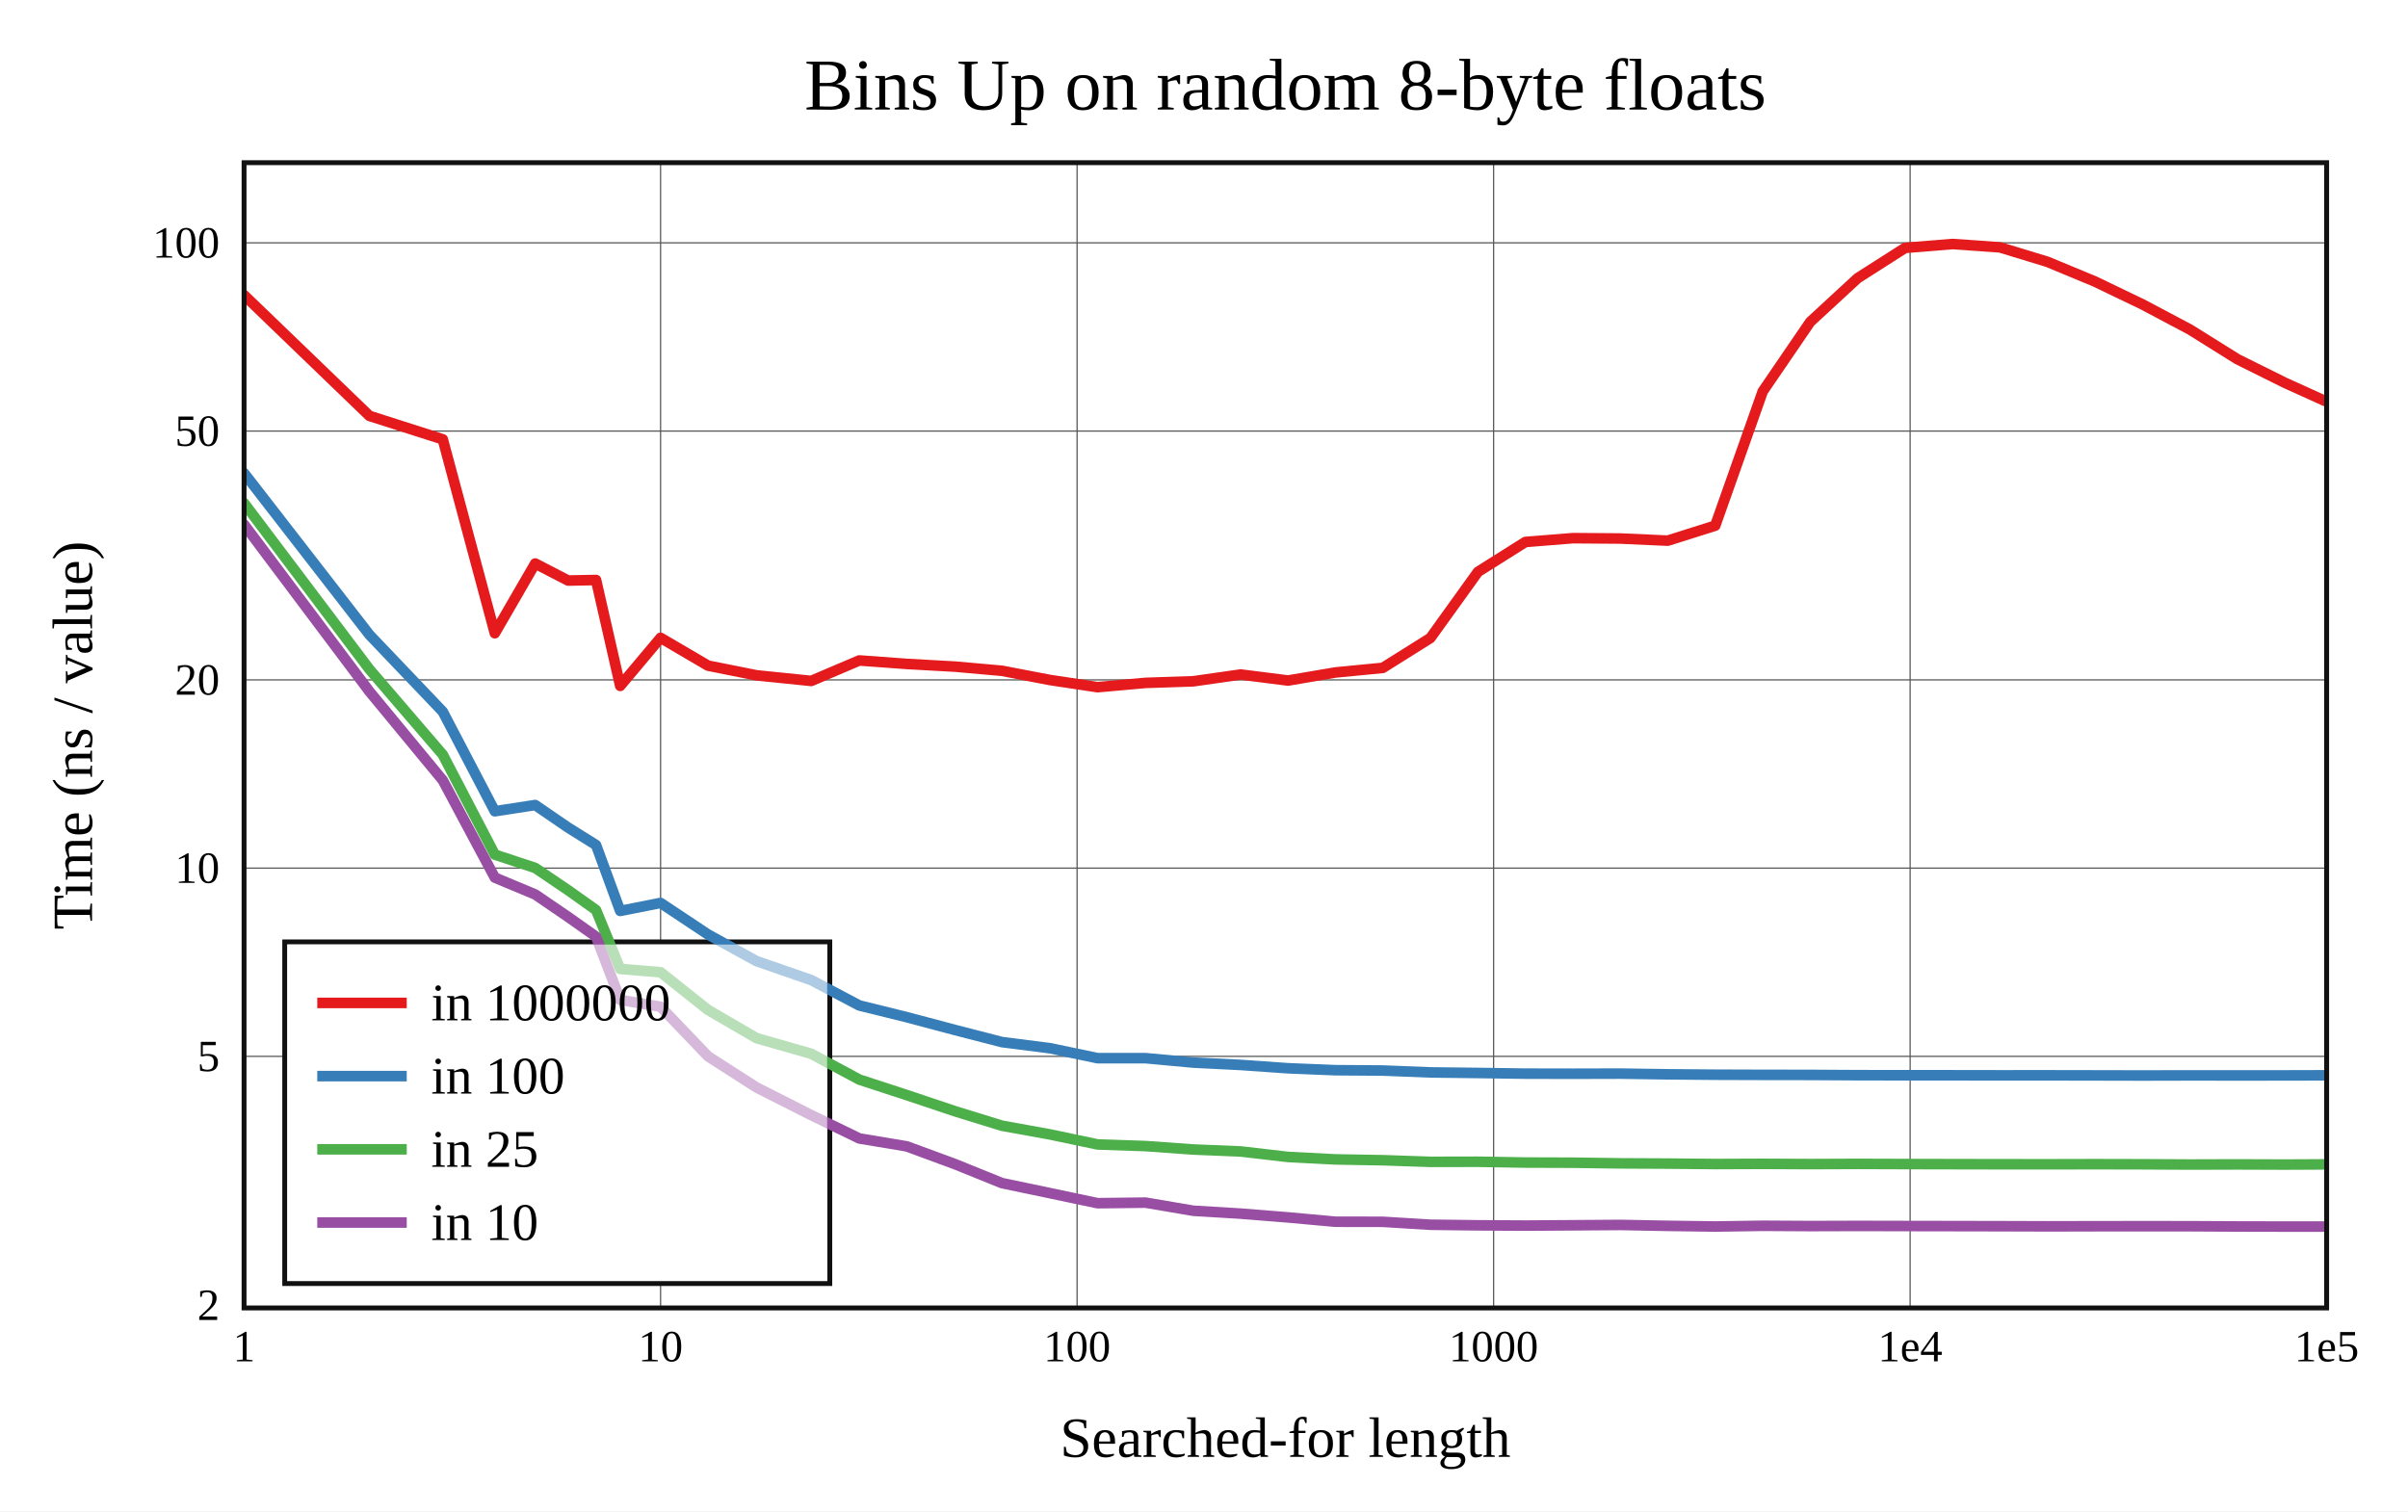
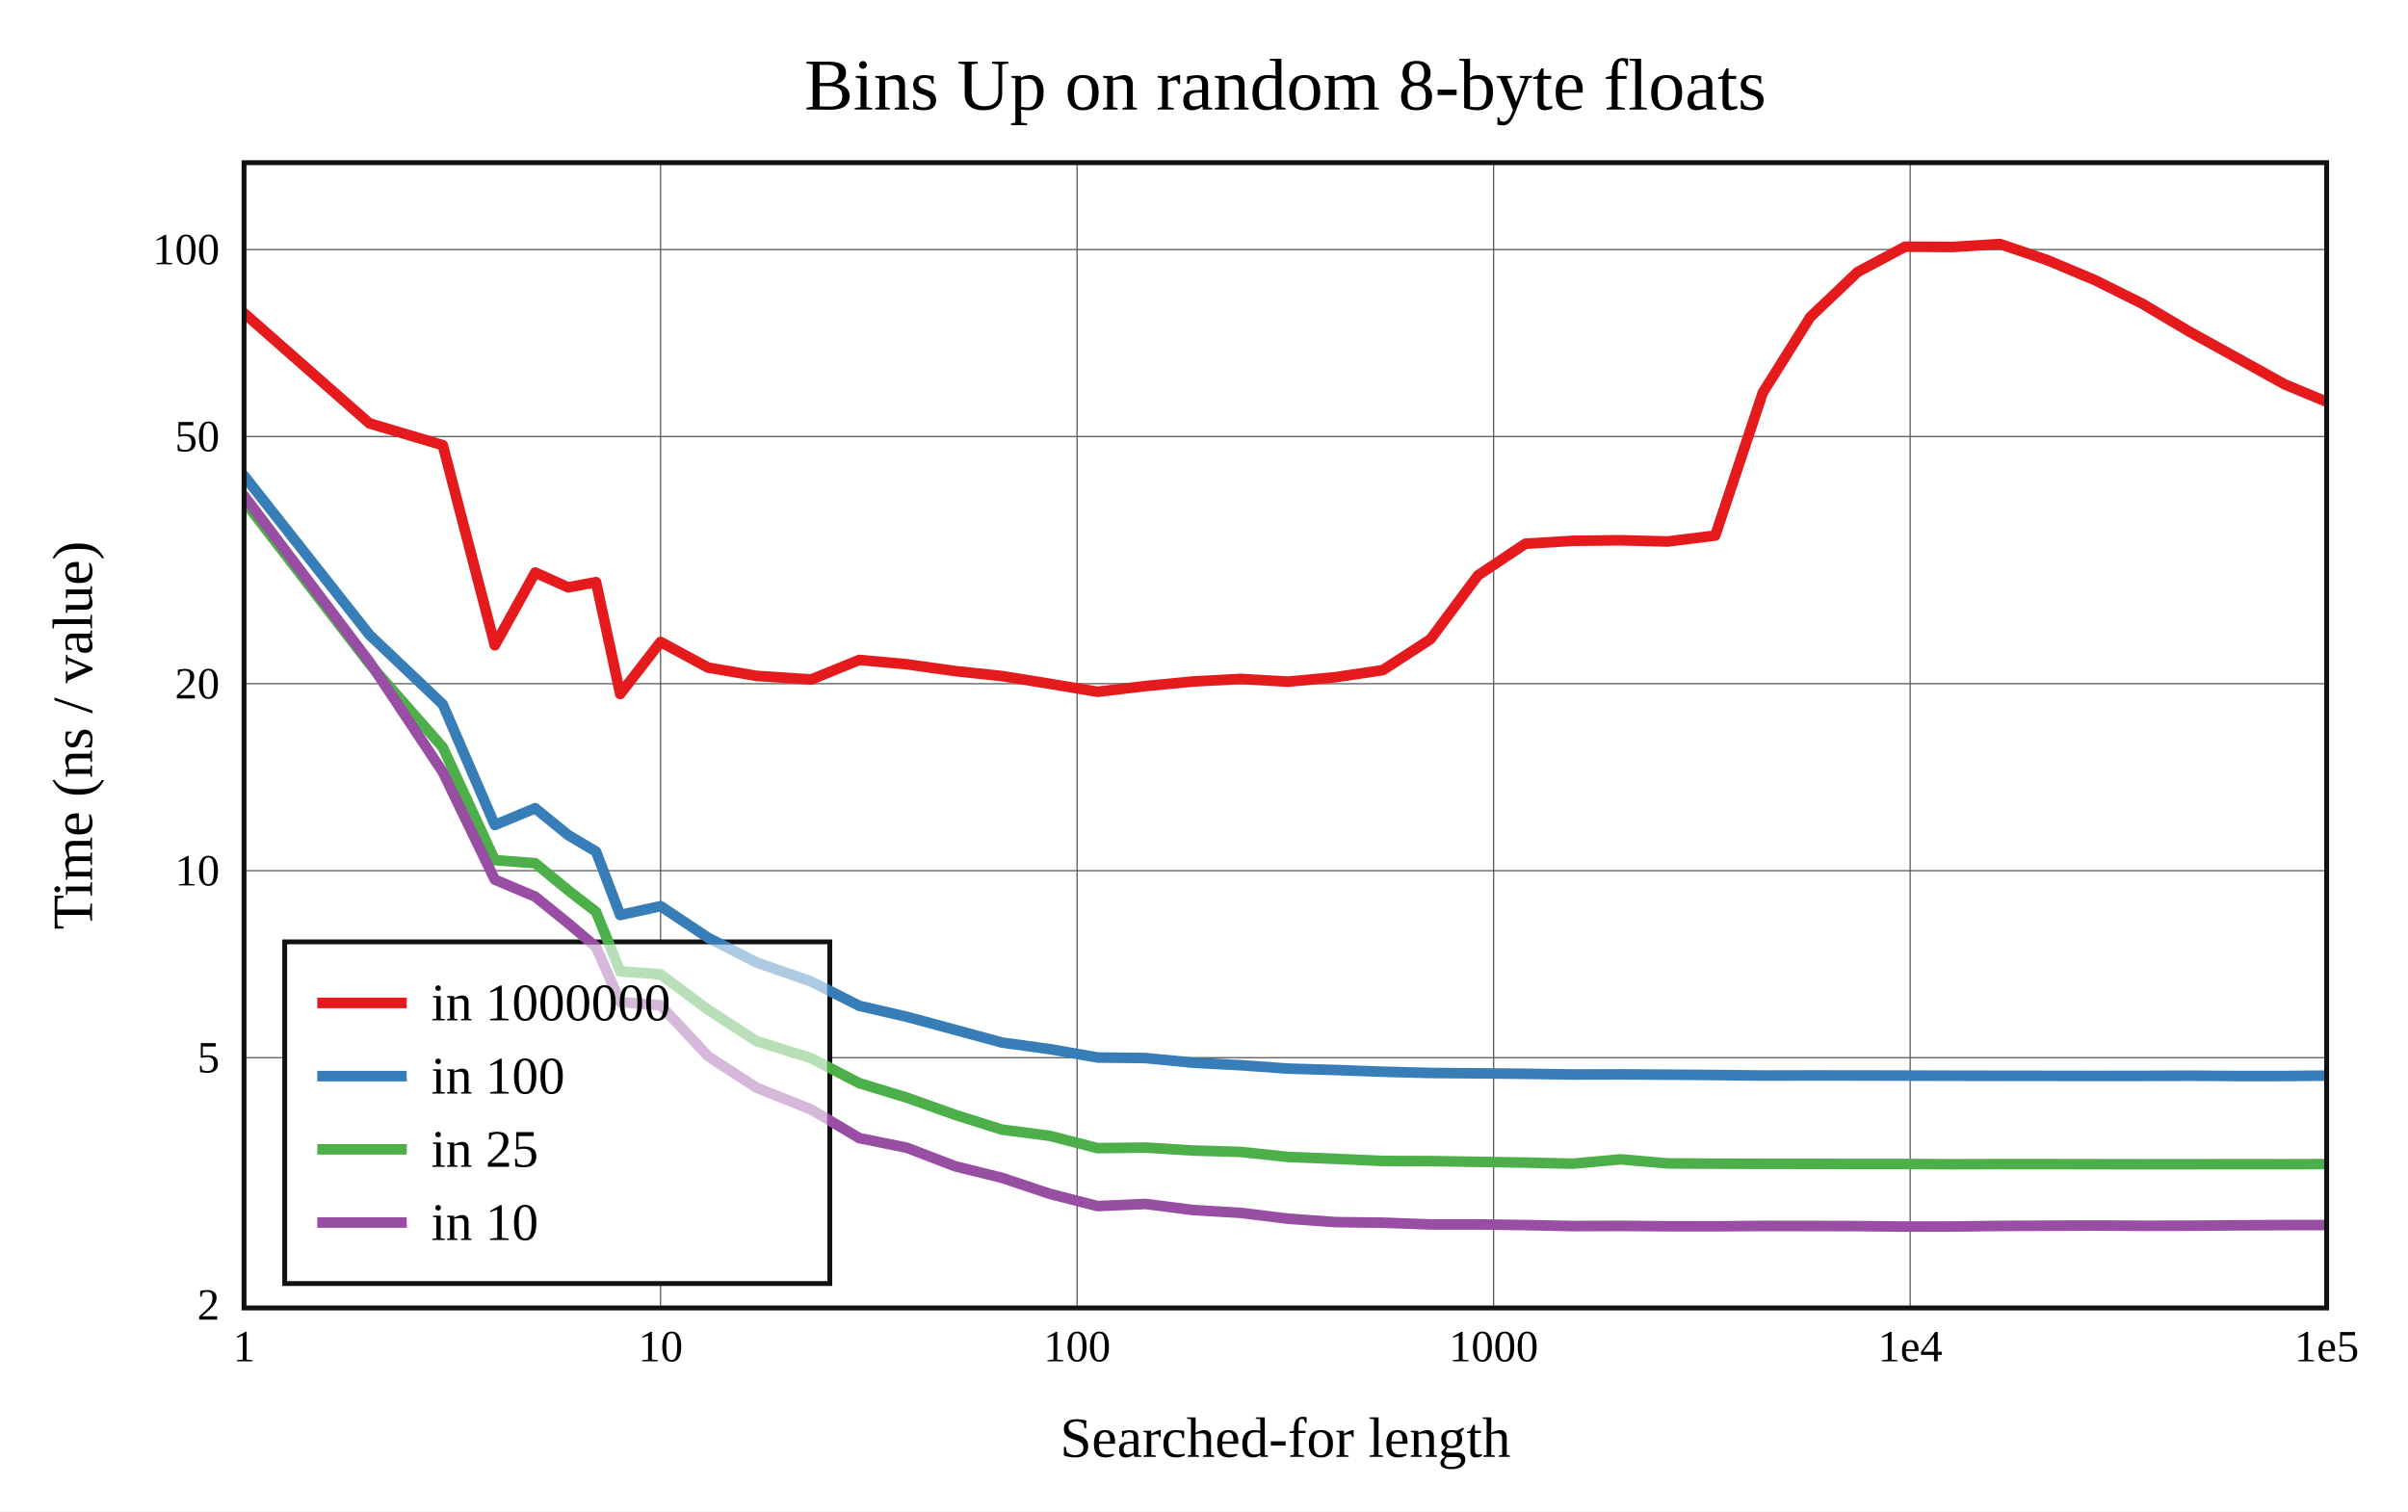
<svg xmlns="http://www.w3.org/2000/svg" viewBox="-60 -40 592 371.6" height="557.4" width="888">
  <g stroke-width="2.6" font-size="14px" text-anchor="middle">
    <defs>
      <clipPath id="clip">
        <rect x="0" y="0" width="512" height="281.6" />
      </clipPath>
    </defs>
    <rect fill="white" x="-60" y="-40" width="592" height="371.6" />
    <text dy="0.33em" font-size="18px" x="256" y="-19">Bins Up on random 8-byte floats</text>
    <text dy="0.33em" x="256" y="313.6">Searched-for length</text>
    <text dy="0.33em" transform="rotate(-90)" x="-140.8" y="-42">Time (ns / value)</text>
    <g stroke-width="0.3" stroke="#555">
      <path d="M102.4 0v281.6" />
      <path d="M204.8 0v281.6" />
      <path d="M307.2 0v281.6" />
      <path d="M409.6 0v281.6" />
-       <path d="M0 219.741h512" />
-       <path d="M0 173.458h512" />
-       <path d="M0 127.174h512" />
-       <path d="M0 65.992h512" />
-       <path d="M0 19.709h512" />
+       <path d="M0 220.065h512" />
+       <path d="M0 174.088h512" />
+       <path d="M0 128.111h512" />
+       <path d="M0 67.333h512" />
+       <path d="M0 21.356h512" />
    </g>
    <g font-size="11px">
      <text dy="0.33em" x="0" y="291.1">1</text>
      <text dy="0.33em" x="102.4" y="291.1">10</text>
      <text dy="0.33em" x="204.8" y="291.1">100</text>
      <text dy="0.33em" x="307.2" y="291.1">1000</text>
      <text dy="0.33em" x="409.6" y="291.1">1e4</text>
      <text dy="0.33em" x="512" y="291.1">1e5</text>
      <g text-anchor="end">
-         <text dy="0.33em" x="-6" y="280.924">2</text>
-         <text dy="0.33em" x="-6" y="219.741">5</text>
-         <text dy="0.33em" x="-6" y="173.458">10</text>
-         <text dy="0.33em" x="-6" y="127.174">20</text>
-         <text dy="0.33em" x="-6" y="65.992">50</text>
-         <text dy="0.33em" x="-6" y="19.709">100</text>
+         <text dy="0.33em" x="-6" y="280.843">2</text>
+         <text dy="0.33em" x="-6" y="220.065">5</text>
+         <text dy="0.33em" x="-6" y="174.088">10</text>
+         <text dy="0.33em" x="-6" y="128.111">20</text>
+         <text dy="0.33em" x="-6" y="67.333">50</text>
+         <text dy="0.33em" x="-6" y="21.356">100</text>
      </g>
    </g>
    <rect stroke-width="1.2" stroke="#111" fill="white" transform="translate(10,191.6)" x="0" y="0" width="134" height="84" />
    <g clip-path="url(#clip)" fill="none" stroke-linecap="round" stroke-linejoin="round">
-       <path stroke="#e41a1c" d="M0 32.554L30.825 62.259L48.857 68.025L61.651 115.7L71.575 98.56L79.683 102.749L86.538 102.611L92.476 128.651L102.4 116.834L114.068 123.673L125.998 126.055L139.441 127.429L151.257 122.397L162.925 123.247L174.855 123.917L186.321 124.936L198.093 127.194L209.84 128.964L221.63 127.91L233.344 127.518L245.012 125.853L256.666 127.331L268.302 125.348L279.962 124.217L291.655 116.876L303.347 100.615L315.011 93.263L326.69 92.326L338.358 92.413L350.017 92.937L361.689 89.246L373.362 56.243L385.036 39.154L396.699 28.394L408.369 20.95L420.04 20L431.708 20.825L443.376 24.386L455.043 29.227L466.711 34.836L478.379 41.021L490.047 48.313L501.715 54.11L513.383 59.397" />
-       <path stroke="#377eb8" d="M0 76.322L30.825 116.073L48.857 134.991L61.651 159.475L71.575 157.944L79.683 163.498L86.538 167.778L92.476 183.983L102.4 182.018L114.068 189.774L125.998 196.326L139.441 200.988L151.257 207.225L162.925 210.109L174.855 213.279L186.321 216.235L198.093 217.733L209.84 220.19L221.63 220.188L233.344 221.269L245.012 221.853L256.666 222.67L268.302 223.143L279.962 223.227L291.655 223.689L303.347 223.827L315.011 223.991L326.69 224.014L338.358 223.985L350.017 224.154L361.689 224.253L373.362 224.29L385.036 224.305L396.699 224.372L408.369 224.39L420.04 224.392L431.708 224.409L443.376 224.405L455.043 224.425L466.711 224.45L478.379 224.424L490.047 224.433L501.715 224.427L513.383 224.396" />
-       <path stroke="#4daf4a" d="M0 83.697L30.825 124.566L48.857 145.558L61.651 170.134L71.575 173.41L79.683 178.894L86.538 183.767L92.476 198.249L102.4 199.055L114.068 208.327L125.998 215.266L139.441 219.108L151.257 225.451L162.925 229.264L174.855 233.259L186.321 236.795L198.093 238.926L209.84 241.398L221.63 241.803L233.344 242.644L245.012 243.123L256.666 244.476L268.302 245.078L279.962 245.281L291.655 245.679L303.347 245.655L315.011 245.852L326.69 245.89L338.358 246.053L350.017 246.108L361.689 246.218L373.362 246.172L385.036 246.229L396.699 246.182L408.369 246.222L420.04 246.246L431.708 246.268L443.376 246.277L455.043 246.252L466.711 246.278L478.379 246.34L490.047 246.306L501.715 246.348L513.383 246.29" />
-       <path stroke="#984ea3" d="M0 88.961L30.825 130.021L48.857 151.858L61.651 175.787L71.575 179.933L79.683 185.467L86.538 190.311L92.476 205.854L102.4 207.545L114.068 219.735L125.998 227.39L139.441 234.194L151.257 239.926L162.925 241.872L174.855 246.269L186.321 250.907L198.093 253.369L209.84 255.847L221.63 255.706L233.344 257.702L245.012 258.411L256.666 259.341L268.302 260.404L279.962 260.424L291.655 261.144L303.347 261.287L315.011 261.355L326.69 261.276L338.358 261.192L350.017 261.418L361.689 261.58L373.362 261.402L385.036 261.47L396.699 261.436L408.369 261.46L420.04 261.48L431.708 261.502L443.376 261.539L455.043 261.512L466.711 261.503L478.379 261.509L490.047 261.571L501.715 261.595L513.383 261.6" />
+       <path stroke="#e41a1c" d="M0 36.992L30.825 64.097L48.857 69.467L61.651 118.661L71.575 100.776L79.683 104.425L86.538 103.139L92.476 130.646L102.4 117.839L114.068 124.15L125.998 126.188L139.441 127.074L151.257 122.268L162.925 123.334L174.855 125.014L186.321 126.228L198.093 128.13L209.84 130.095L221.63 128.693L233.344 127.563L245.012 126.937L256.666 127.612L268.302 126.514L279.962 124.776L291.655 117.19L303.347 101.481L315.011 93.701L326.69 92.975L338.358 92.842L350.017 93.144L361.689 91.689L373.362 56.588L385.036 37.966L396.699 26.882L408.369 20.657L420.04 20.721L431.708 20L443.376 23.982L455.043 28.884L466.711 34.692L478.379 41.618L490.047 48.055L501.715 54.521L513.383 59.378" />
+       <path stroke="#377eb8" d="M0 76.964L30.825 116.08L48.857 133.194L61.651 162.857L71.575 158.734L79.683 165.331L86.538 169.392L92.476 184.987L102.4 182.813L114.068 190.569L125.998 196.655L139.441 201.35L151.257 207.315L162.925 210.01L174.855 213.228L186.321 216.347L198.093 217.96L209.84 220.025L221.63 220.156L233.344 221.305L245.012 221.921L256.666 222.753L268.302 223.091L279.962 223.52L291.655 223.824L303.347 223.915L315.011 224.028L326.69 224.199L338.358 224.17L350.017 224.246L361.689 224.33L373.362 224.46L385.036 224.435L396.699 224.446L408.369 224.471L420.04 224.505L431.708 224.524L443.376 224.536L455.043 224.554L466.711 224.542L478.379 224.501L490.047 224.573L501.715 224.571L513.383 224.469" />
+       <path stroke="#4daf4a" d="M0 83.162L30.825 123.205L48.857 143.747L61.651 171.497L71.575 172.247L79.683 178.909L86.538 184.204L92.476 198.838L102.4 199.573L114.068 208.279L125.998 215.99L139.441 220.214L151.257 226.336L162.925 229.887L174.855 234.134L186.321 237.75L198.093 239.291L209.84 242.311L221.63 242.168L233.344 242.895L245.012 243.236L256.666 244.471L268.302 244.93L279.962 245.463L291.655 245.492L303.347 245.681L315.011 245.852L326.69 246.133L338.358 245.061L350.017 246.061L361.689 246.133L373.362 246.163L385.036 246.17L396.699 246.209L408.369 246.206L420.04 246.265L431.708 246.23L443.376 246.238L455.043 246.255L466.711 246.275L478.379 246.263L490.047 246.251L501.715 246.259L513.383 246.228" />
+       <path stroke="#984ea3" d="M0 81.888L30.825 122.74L48.857 149.837L61.651 176.286L71.575 180.473L79.683 187.024L86.538 192.834L92.476 206.393L102.4 207.174L114.068 219.696L125.998 227.455L139.441 232.809L151.257 239.846L162.925 242.208L174.855 246.781L186.321 249.606L198.093 253.551L209.84 256.555L221.63 256.034L233.344 257.533L245.012 258.225L256.666 259.66L268.302 260.497L279.962 260.638L291.655 261.07L303.347 261.064L315.011 261.225L326.69 261.468L338.358 261.431L350.017 261.515L361.689 261.527L373.362 261.441L385.036 261.451L396.699 261.481L408.369 261.6L420.04 261.579L431.708 261.433L443.376 261.385L455.043 261.334L466.711 261.406L478.379 261.382L490.047 261.286L501.715 261.23L513.383 261.211" />
    </g>
    <rect stroke-width="1.2" stroke="#111" fill="none" x="0" y="0" width="512" height="281.6" />
    <g transform="translate(10,191.6)" text-anchor="start" font-size="13px">
      <rect fill="white" opacity="0.6" x="0.65" y="0.65" width="132.7" height="82.7" />
      <path stroke="#e41a1c" d="M8 15h22" />
      <path stroke="#377eb8" d="M8 33h22" />
      <path stroke="#4daf4a" d="M8 51h22" />
      <path stroke="#984ea3" d="M8 69h22" />
      <text dy="0.33em" x="36" y="15">in 1000000</text>
      <text dy="0.33em" x="36" y="33">in 100</text>
      <text dy="0.33em" x="36" y="51">in 25</text>
      <text dy="0.33em" x="36" y="69">in 10</text>
    </g>
  </g>
</svg>
